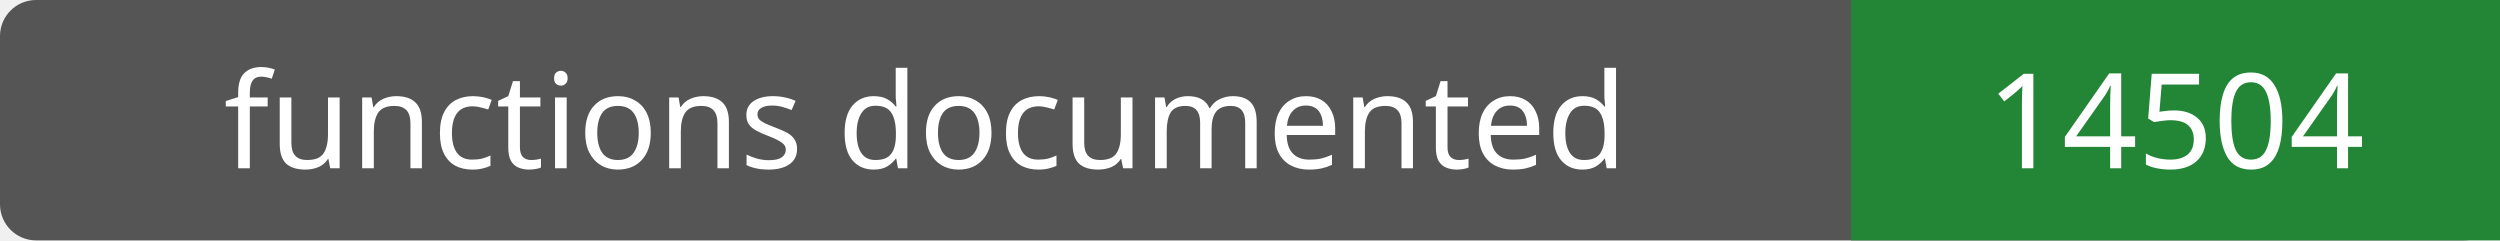
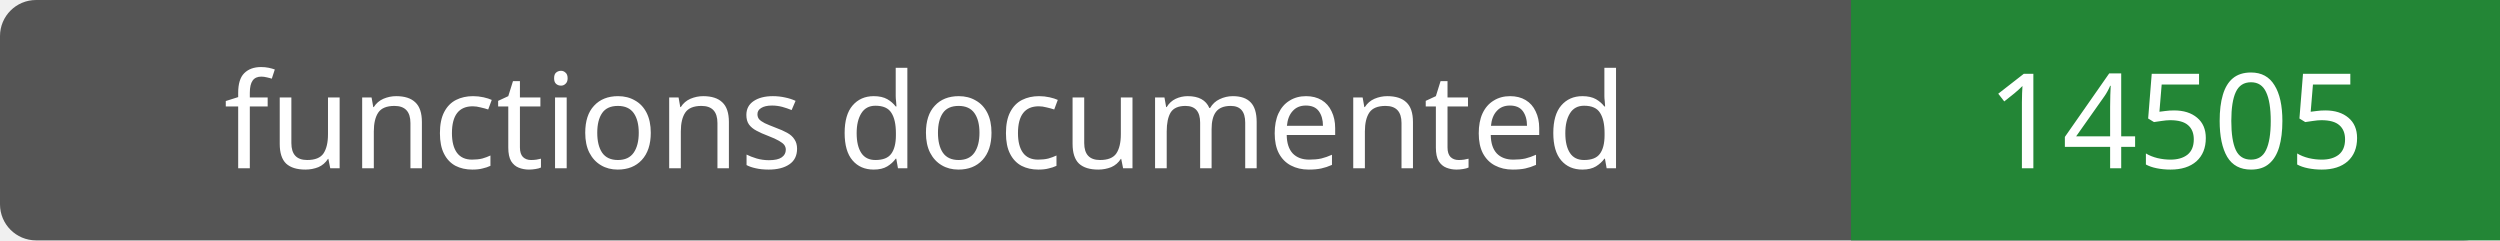
- <svg xmlns="http://www.w3.org/2000/svg" width="208" height="20" role="img" aria-label="functions documented: 14504">
+ <svg xmlns="http://www.w3.org/2000/svg" width="208" height="20" role="img" aria-label="functions documented: 14505">
  <rect width="208" height="20" rx="3" fill="#555" />
  <path fill="#238636" d="M154 0h54v20H154z" />
  <g fill="#fff" text-anchor="middle" font-family="Verdana,sans-serif" font-size="11">
    <text x="77.0" y="14">functions documented</text>
-     <text x="181.0" y="14">14504</text>
+     <text x="181.0" y="14">14505</text>
  </g>
</svg>
